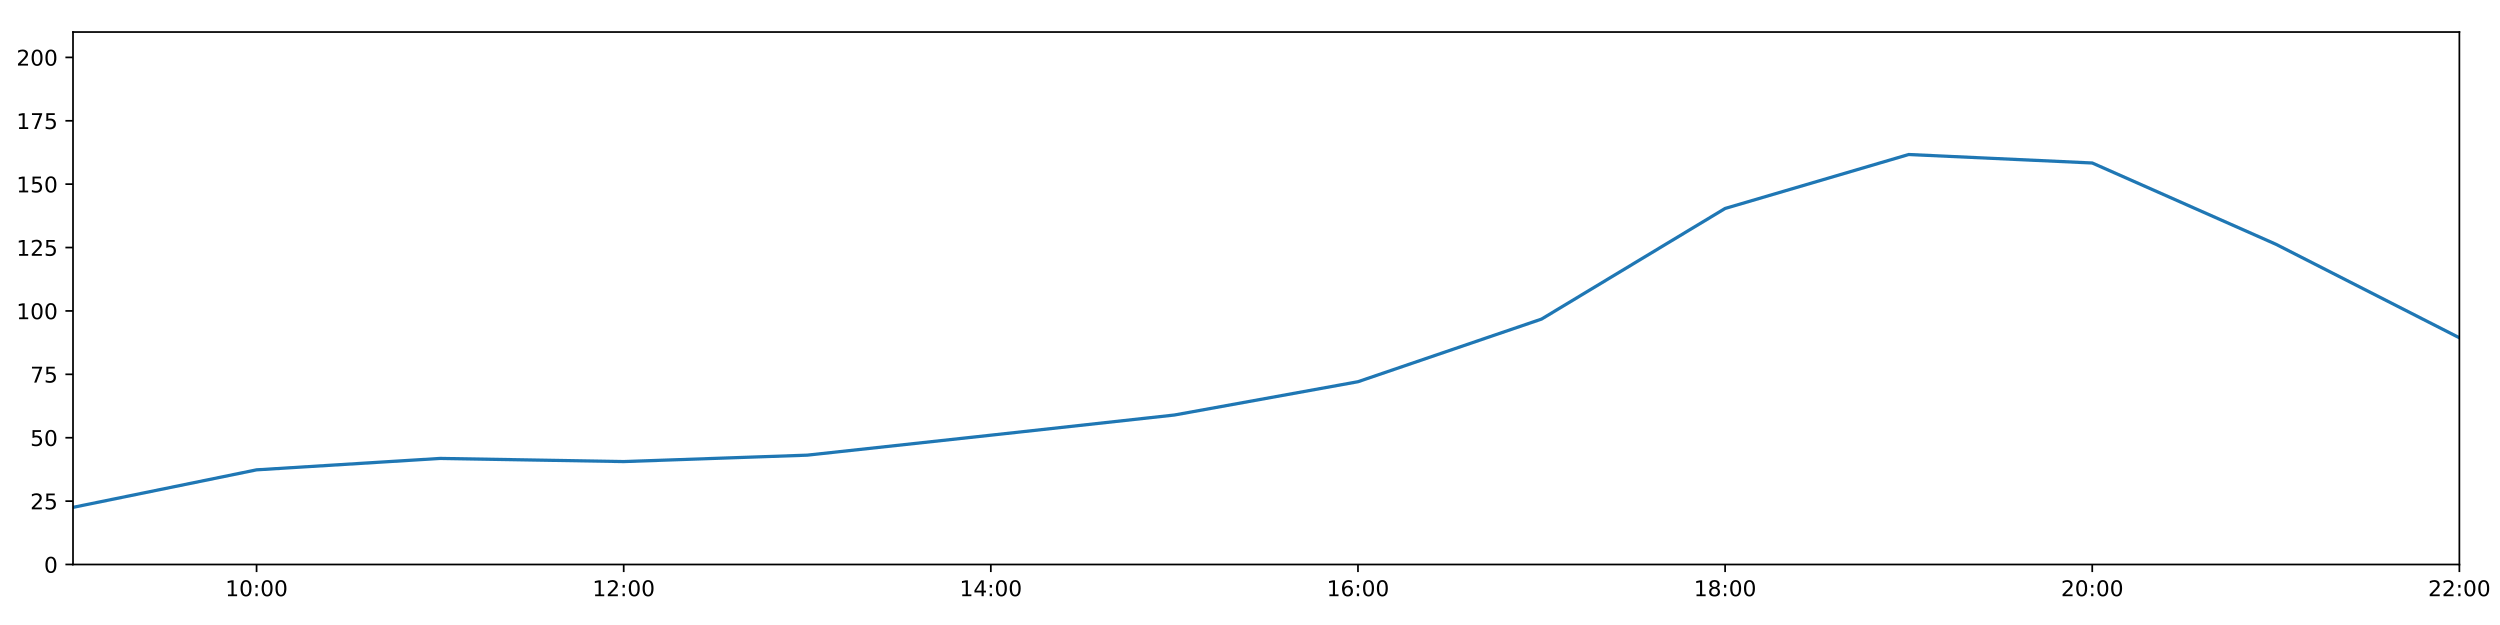
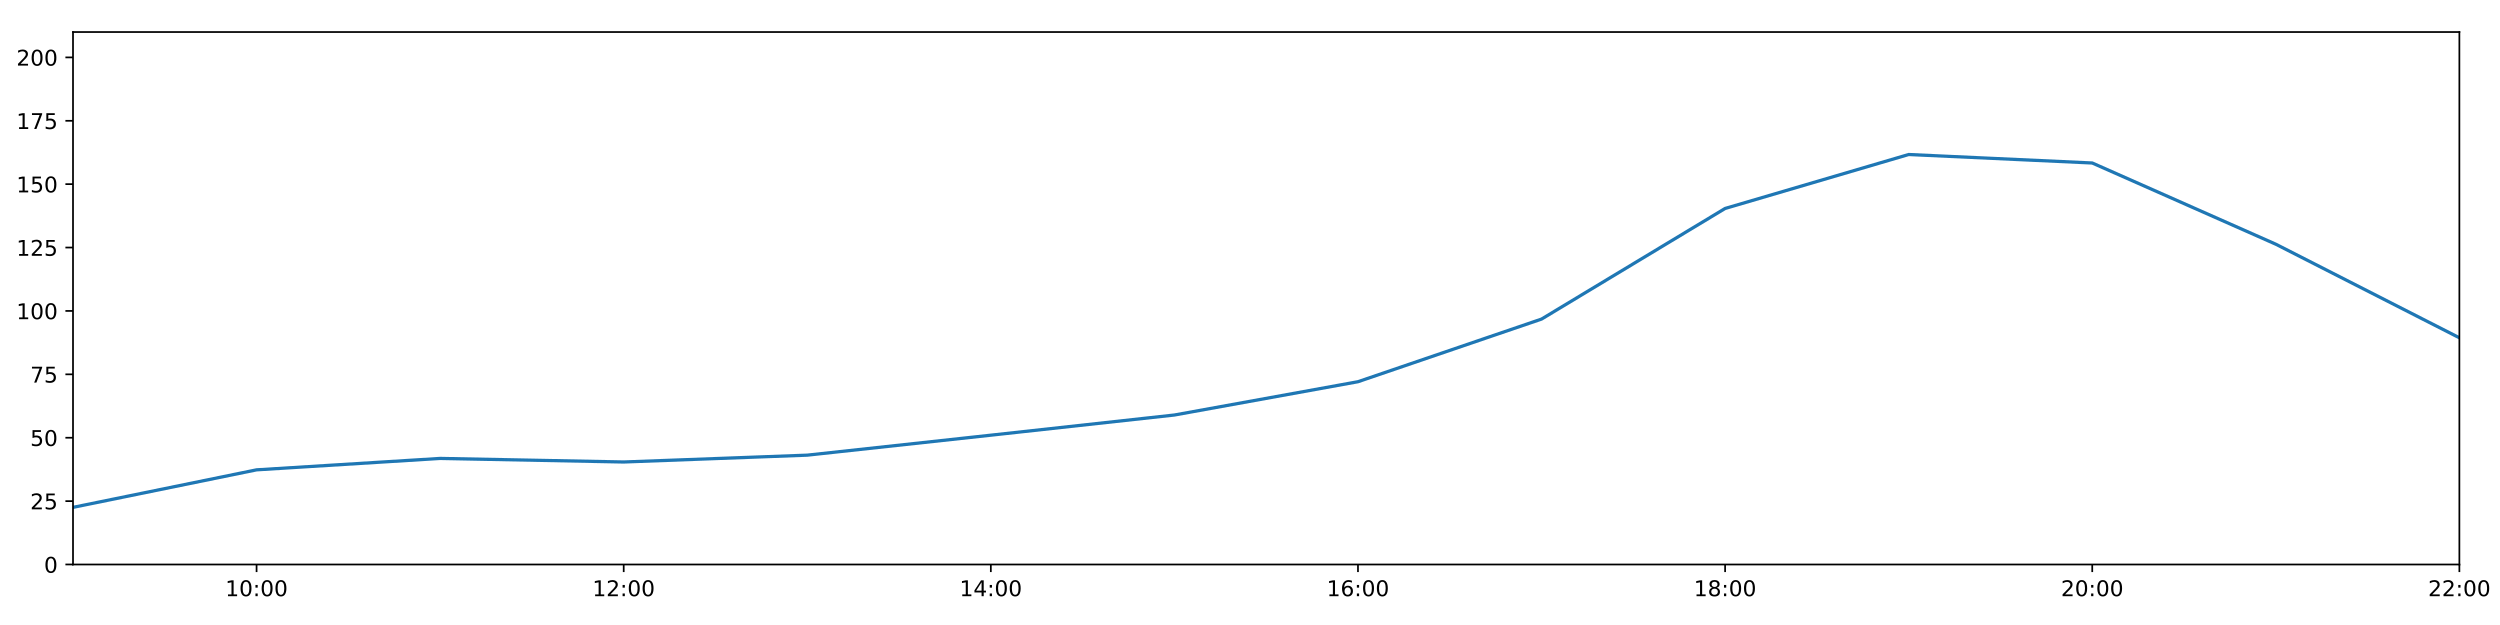
<svg xmlns="http://www.w3.org/2000/svg" xmlns:xlink="http://www.w3.org/1999/xlink" height="288pt" version="1.1" viewBox="0 0 1152 288" width="1152pt">
  <defs>
    <style type="text/css">
*{stroke-linecap:butt;stroke-linejoin:round;}
  </style>
  </defs>
  <g id="figure_1">
    <g id="patch_1">
      <path d="M 0 288  L 1152 288  L 1152 0  L 0 0  z " style="fill:#ffffff;" />
    </g>
    <g id="axes_1">
      <g id="patch_2">
        <path d="M 33.64 260.12  L 1133.28 260.12  L 1133.28 14.76  L 33.64 14.76  z " style="fill:#ffffff;" />
      </g>
      <g id="matplotlib.axis_1">
        <g id="xtick_1">
          <g id="line2d_1">
            <defs>
-               <path d="M 0 0  L 0 3.5  " id="m960ff6093f" style="stroke:#000000;stroke-width:0.8;" />
-             </defs>
-             <g>
-               <use style="stroke:#000000;stroke-width:0.8;" x="118.228" xlink:href="#m960ff6093f" y="260.12" />
+               <path d="M 0 0  L 0 3.5  " id="mf594d144ba" style="stroke:#000000;stroke-width:0.8;" />
+             </defs>
+             <g>
+               <use style="stroke:#000000;stroke-width:0.8;" x="118.228" xlink:href="#mf594d144ba" y="260.12" />
            </g>
          </g>
          <g id="text_1">
            <defs>
              <path d="M 12.406 8.297  L 28.516 8.297  L 28.516 63.922  L 10.984 60.406  L 10.984 69.391  L 28.422 72.906  L 38.281 72.906  L 38.281 8.297  L 54.391 8.297  L 54.391 0  L 12.406 0  z " id="DejaVuSans-49" />
              <path d="M 31.781 66.406  Q 24.172 66.406 20.328 58.906  Q 16.5 51.422 16.5 36.375  Q 16.5 21.391 20.328 13.891  Q 24.172 6.391 31.781 6.391  Q 39.453 6.391 43.281 13.891  Q 47.125 21.391 47.125 36.375  Q 47.125 51.422 43.281 58.906  Q 39.453 66.406 31.781 66.406  z M 31.781 74.219  Q 44.047 74.219 50.516 64.516  Q 56.984 54.828 56.984 36.375  Q 56.984 17.969 50.516 8.266  Q 44.047 -1.422 31.781 -1.422  Q 19.531 -1.422 13.062 8.266  Q 6.594 17.969 6.594 36.375  Q 6.594 54.828 13.062 64.516  Q 19.531 74.219 31.781 74.219  z " id="DejaVuSans-48" />
              <path d="M 11.719 12.406  L 22.016 12.406  L 22.016 0  L 11.719 0  z M 11.719 51.703  L 22.016 51.703  L 22.016 39.312  L 11.719 39.312  z " id="DejaVuSans-58" />
            </defs>
            <g transform="translate(103.8183 274.7184)scale(0.1 -0.1)">
              <use xlink:href="#DejaVuSans-49" />
              <use x="63.623" xlink:href="#DejaVuSans-48" />
              <use x="127.246" xlink:href="#DejaVuSans-58" />
              <use x="160.938" xlink:href="#DejaVuSans-48" />
              <use x="224.561" xlink:href="#DejaVuSans-48" />
            </g>
          </g>
        </g>
        <g id="xtick_2">
          <g id="line2d_2">
            <g>
-               <use style="stroke:#000000;stroke-width:0.8;" x="287.403" xlink:href="#m960ff6093f" y="260.12" />
+               <use style="stroke:#000000;stroke-width:0.8;" x="287.403" xlink:href="#mf594d144ba" y="260.12" />
            </g>
          </g>
          <g id="text_2">
            <defs>
              <path d="M 19.188 8.297  L 53.609 8.297  L 53.609 0  L 7.328 0  L 7.328 8.297  Q 12.938 14.109 22.625 23.891  Q 32.328 33.688 34.812 36.531  Q 39.547 41.844 41.422 45.531  Q 43.312 49.219 43.312 52.781  Q 43.312 58.594 39.234 62.25  Q 35.156 65.922 28.609 65.922  Q 23.969 65.922 18.812 64.312  Q 13.672 62.703 7.812 59.422  L 7.812 69.391  Q 13.766 71.781 18.938 73  Q 24.125 74.219 28.422 74.219  Q 39.75 74.219 46.484 68.547  Q 53.219 62.891 53.219 53.422  Q 53.219 48.922 51.531 44.891  Q 49.859 40.875 45.406 35.406  Q 44.188 33.984 37.641 27.219  Q 31.109 20.453 19.188 8.297  z " id="DejaVuSans-50" />
            </defs>
            <g transform="translate(272.9937 274.7184)scale(0.1 -0.1)">
              <use xlink:href="#DejaVuSans-49" />
              <use x="63.623" xlink:href="#DejaVuSans-50" />
              <use x="127.246" xlink:href="#DejaVuSans-58" />
              <use x="160.938" xlink:href="#DejaVuSans-48" />
              <use x="224.561" xlink:href="#DejaVuSans-48" />
            </g>
          </g>
        </g>
        <g id="xtick_3">
          <g id="line2d_3">
            <g>
-               <use style="stroke:#000000;stroke-width:0.8;" x="456.578" xlink:href="#m960ff6093f" y="260.12" />
+               <use style="stroke:#000000;stroke-width:0.8;" x="456.578" xlink:href="#mf594d144ba" y="260.12" />
            </g>
          </g>
          <g id="text_3">
            <defs>
              <path d="M 37.797 64.312  L 12.891 25.391  L 37.797 25.391  z M 35.203 72.906  L 47.609 72.906  L 47.609 25.391  L 58.016 25.391  L 58.016 17.188  L 47.609 17.188  L 47.609 0  L 37.797 0  L 37.797 17.188  L 4.891 17.188  L 4.891 26.703  z " id="DejaVuSans-52" />
            </defs>
            <g transform="translate(442.1691 274.7184)scale(0.1 -0.1)">
              <use xlink:href="#DejaVuSans-49" />
              <use x="63.623" xlink:href="#DejaVuSans-52" />
              <use x="127.246" xlink:href="#DejaVuSans-58" />
              <use x="160.938" xlink:href="#DejaVuSans-48" />
              <use x="224.561" xlink:href="#DejaVuSans-48" />
            </g>
          </g>
        </g>
        <g id="xtick_4">
          <g id="line2d_4">
            <g>
-               <use style="stroke:#000000;stroke-width:0.8;" x="625.754" xlink:href="#m960ff6093f" y="260.12" />
+               <use style="stroke:#000000;stroke-width:0.8;" x="625.754" xlink:href="#mf594d144ba" y="260.12" />
            </g>
          </g>
          <g id="text_4">
            <defs>
              <path d="M 33.016 40.375  Q 26.375 40.375 22.484 35.828  Q 18.609 31.297 18.609 23.391  Q 18.609 15.531 22.484 10.953  Q 26.375 6.391 33.016 6.391  Q 39.656 6.391 43.531 10.953  Q 47.406 15.531 47.406 23.391  Q 47.406 31.297 43.531 35.828  Q 39.656 40.375 33.016 40.375  z M 52.594 71.297  L 52.594 62.312  Q 48.875 64.062 45.094 64.984  Q 41.312 65.922 37.594 65.922  Q 27.828 65.922 22.672 59.328  Q 17.531 52.734 16.797 39.406  Q 19.672 43.656 24.016 45.922  Q 28.375 48.188 33.594 48.188  Q 44.578 48.188 50.953 41.516  Q 57.328 34.859 57.328 23.391  Q 57.328 12.156 50.688 5.359  Q 44.047 -1.422 33.016 -1.422  Q 20.359 -1.422 13.672 8.266  Q 6.984 17.969 6.984 36.375  Q 6.984 53.656 15.188 63.938  Q 23.391 74.219 37.203 74.219  Q 40.922 74.219 44.703 73.484  Q 48.484 72.75 52.594 71.297  z " id="DejaVuSans-54" />
            </defs>
            <g transform="translate(611.3445 274.7184)scale(0.1 -0.1)">
              <use xlink:href="#DejaVuSans-49" />
              <use x="63.623" xlink:href="#DejaVuSans-54" />
              <use x="127.246" xlink:href="#DejaVuSans-58" />
              <use x="160.938" xlink:href="#DejaVuSans-48" />
              <use x="224.561" xlink:href="#DejaVuSans-48" />
            </g>
          </g>
        </g>
        <g id="xtick_5">
          <g id="line2d_5">
            <g>
-               <use style="stroke:#000000;stroke-width:0.8;" x="794.929" xlink:href="#m960ff6093f" y="260.12" />
+               <use style="stroke:#000000;stroke-width:0.8;" x="794.929" xlink:href="#mf594d144ba" y="260.12" />
            </g>
          </g>
          <g id="text_5">
            <defs>
              <path d="M 31.781 34.625  Q 24.75 34.625 20.719 30.859  Q 16.703 27.094 16.703 20.516  Q 16.703 13.922 20.719 10.156  Q 24.75 6.391 31.781 6.391  Q 38.812 6.391 42.859 10.172  Q 46.922 13.969 46.922 20.516  Q 46.922 27.094 42.891 30.859  Q 38.875 34.625 31.781 34.625  z M 21.922 38.812  Q 15.578 40.375 12.031 44.719  Q 8.5 49.078 8.5 55.328  Q 8.5 64.062 14.719 69.141  Q 20.953 74.219 31.781 74.219  Q 42.672 74.219 48.875 69.141  Q 55.078 64.062 55.078 55.328  Q 55.078 49.078 51.531 44.719  Q 48 40.375 41.703 38.812  Q 48.828 37.156 52.797 32.312  Q 56.781 27.484 56.781 20.516  Q 56.781 9.906 50.312 4.234  Q 43.844 -1.422 31.781 -1.422  Q 19.734 -1.422 13.25 4.234  Q 6.781 9.906 6.781 20.516  Q 6.781 27.484 10.781 32.312  Q 14.797 37.156 21.922 38.812  z M 18.312 54.391  Q 18.312 48.734 21.844 45.562  Q 25.391 42.391 31.781 42.391  Q 38.141 42.391 41.719 45.562  Q 45.312 48.734 45.312 54.391  Q 45.312 60.062 41.719 63.234  Q 38.141 66.406 31.781 66.406  Q 25.391 66.406 21.844 63.234  Q 18.312 60.062 18.312 54.391  z " id="DejaVuSans-56" />
            </defs>
            <g transform="translate(780.5199 274.7184)scale(0.1 -0.1)">
              <use xlink:href="#DejaVuSans-49" />
              <use x="63.623" xlink:href="#DejaVuSans-56" />
              <use x="127.246" xlink:href="#DejaVuSans-58" />
              <use x="160.938" xlink:href="#DejaVuSans-48" />
              <use x="224.561" xlink:href="#DejaVuSans-48" />
            </g>
          </g>
        </g>
        <g id="xtick_6">
          <g id="line2d_6">
            <g>
-               <use style="stroke:#000000;stroke-width:0.8;" x="964.105" xlink:href="#m960ff6093f" y="260.12" />
+               <use style="stroke:#000000;stroke-width:0.8;" x="964.105" xlink:href="#mf594d144ba" y="260.12" />
            </g>
          </g>
          <g id="text_6">
            <g transform="translate(949.6952 274.7184)scale(0.1 -0.1)">
              <use xlink:href="#DejaVuSans-50" />
              <use x="63.623" xlink:href="#DejaVuSans-48" />
              <use x="127.246" xlink:href="#DejaVuSans-58" />
              <use x="160.938" xlink:href="#DejaVuSans-48" />
              <use x="224.561" xlink:href="#DejaVuSans-48" />
            </g>
          </g>
        </g>
        <g id="xtick_7">
          <g id="line2d_7">
            <g>
-               <use style="stroke:#000000;stroke-width:0.8;" x="1133.28" xlink:href="#m960ff6093f" y="260.12" />
+               <use style="stroke:#000000;stroke-width:0.8;" x="1133.28" xlink:href="#mf594d144ba" y="260.12" />
            </g>
          </g>
          <g id="text_7">
            <g transform="translate(1118.871 274.7184)scale(0.1 -0.1)">
              <use xlink:href="#DejaVuSans-50" />
              <use x="63.623" xlink:href="#DejaVuSans-50" />
              <use x="127.246" xlink:href="#DejaVuSans-58" />
              <use x="160.938" xlink:href="#DejaVuSans-48" />
              <use x="224.561" xlink:href="#DejaVuSans-48" />
            </g>
          </g>
        </g>
      </g>
      <g id="matplotlib.axis_2">
        <g id="ytick_1">
          <g id="line2d_8">
            <defs>
-               <path d="M 0 0  L -3.5 0  " id="m2111a4af45" style="stroke:#000000;stroke-width:0.8;" />
-             </defs>
-             <g>
-               <use style="stroke:#000000;stroke-width:0.8;" x="33.64" xlink:href="#m2111a4af45" y="260.12" />
+               <path d="M 0 0  L -3.5 0  " id="m79a92df08e" style="stroke:#000000;stroke-width:0.8;" />
+             </defs>
+             <g>
+               <use style="stroke:#000000;stroke-width:0.8;" x="33.64" xlink:href="#m79a92df08e" y="260.12" />
            </g>
          </g>
          <g id="text_8">
            <g transform="translate(20.2775 263.9192)scale(0.1 -0.1)">
              <use xlink:href="#DejaVuSans-48" />
            </g>
          </g>
        </g>
        <g id="ytick_2">
          <g id="line2d_9">
            <g>
-               <use style="stroke:#000000;stroke-width:0.8;" x="33.64" xlink:href="#m2111a4af45" y="230.91" />
+               <use style="stroke:#000000;stroke-width:0.8;" x="33.64" xlink:href="#m79a92df08e" y="230.91" />
            </g>
          </g>
          <g id="text_9">
            <defs>
              <path d="M 10.797 72.906  L 49.516 72.906  L 49.516 64.594  L 19.828 64.594  L 19.828 46.734  Q 21.969 47.469 24.109 47.828  Q 26.266 48.188 28.422 48.188  Q 40.625 48.188 47.75 41.5  Q 54.891 34.812 54.891 23.391  Q 54.891 11.625 47.562 5.094  Q 40.234 -1.422 26.906 -1.422  Q 22.312 -1.422 17.547 -0.641  Q 12.797 0.141 7.719 1.703  L 7.719 11.625  Q 12.109 9.234 16.797 8.062  Q 21.484 6.891 26.703 6.891  Q 35.156 6.891 40.078 11.328  Q 45.016 15.766 45.016 23.391  Q 45.016 31 40.078 35.438  Q 35.156 39.891 26.703 39.891  Q 22.75 39.891 18.812 39.016  Q 14.891 38.141 10.797 36.281  z " id="DejaVuSans-53" />
            </defs>
            <g transform="translate(13.915 234.7097)scale(0.1 -0.1)">
              <use xlink:href="#DejaVuSans-50" />
              <use x="63.623" xlink:href="#DejaVuSans-53" />
            </g>
          </g>
        </g>
        <g id="ytick_3">
          <g id="line2d_10">
            <g>
-               <use style="stroke:#000000;stroke-width:0.8;" x="33.64" xlink:href="#m2111a4af45" y="201.701" />
+               <use style="stroke:#000000;stroke-width:0.8;" x="33.64" xlink:href="#m79a92df08e" y="201.701" />
            </g>
          </g>
          <g id="text_10">
            <g transform="translate(13.915 205.5002)scale(0.1 -0.1)">
              <use xlink:href="#DejaVuSans-53" />
              <use x="63.623" xlink:href="#DejaVuSans-48" />
            </g>
          </g>
        </g>
        <g id="ytick_4">
          <g id="line2d_11">
            <g>
-               <use style="stroke:#000000;stroke-width:0.8;" x="33.64" xlink:href="#m2111a4af45" y="172.491" />
+               <use style="stroke:#000000;stroke-width:0.8;" x="33.64" xlink:href="#m79a92df08e" y="172.491" />
            </g>
          </g>
          <g id="text_11">
            <defs>
              <path d="M 8.203 72.906  L 55.078 72.906  L 55.078 68.703  L 28.609 0  L 18.312 0  L 43.219 64.594  L 8.203 64.594  z " id="DejaVuSans-55" />
            </defs>
            <g transform="translate(13.915 176.2906)scale(0.1 -0.1)">
              <use xlink:href="#DejaVuSans-55" />
              <use x="63.623" xlink:href="#DejaVuSans-53" />
            </g>
          </g>
        </g>
        <g id="ytick_5">
          <g id="line2d_12">
            <g>
-               <use style="stroke:#000000;stroke-width:0.8;" x="33.64" xlink:href="#m2111a4af45" y="143.282" />
+               <use style="stroke:#000000;stroke-width:0.8;" x="33.64" xlink:href="#m79a92df08e" y="143.282" />
            </g>
          </g>
          <g id="text_12">
            <g transform="translate(7.5525 147.0811)scale(0.1 -0.1)">
              <use xlink:href="#DejaVuSans-49" />
              <use x="63.623" xlink:href="#DejaVuSans-48" />
              <use x="127.246" xlink:href="#DejaVuSans-48" />
            </g>
          </g>
        </g>
        <g id="ytick_6">
          <g id="line2d_13">
            <g>
-               <use style="stroke:#000000;stroke-width:0.8;" x="33.64" xlink:href="#m2111a4af45" y="114.072" />
+               <use style="stroke:#000000;stroke-width:0.8;" x="33.64" xlink:href="#m79a92df08e" y="114.072" />
            </g>
          </g>
          <g id="text_13">
            <g transform="translate(7.5525 117.8716)scale(0.1 -0.1)">
              <use xlink:href="#DejaVuSans-49" />
              <use x="63.623" xlink:href="#DejaVuSans-50" />
              <use x="127.246" xlink:href="#DejaVuSans-53" />
            </g>
          </g>
        </g>
        <g id="ytick_7">
          <g id="line2d_14">
            <g>
-               <use style="stroke:#000000;stroke-width:0.8;" x="33.64" xlink:href="#m2111a4af45" y="84.863" />
+               <use style="stroke:#000000;stroke-width:0.8;" x="33.64" xlink:href="#m79a92df08e" y="84.863" />
            </g>
          </g>
          <g id="text_14">
            <g transform="translate(7.5525 88.66208)scale(0.1 -0.1)">
              <use xlink:href="#DejaVuSans-49" />
              <use x="63.623" xlink:href="#DejaVuSans-53" />
              <use x="127.246" xlink:href="#DejaVuSans-48" />
            </g>
          </g>
        </g>
        <g id="ytick_8">
          <g id="line2d_15">
            <g>
-               <use style="stroke:#000000;stroke-width:0.8;" x="33.64" xlink:href="#m2111a4af45" y="55.653" />
+               <use style="stroke:#000000;stroke-width:0.8;" x="33.64" xlink:href="#m79a92df08e" y="55.653" />
            </g>
          </g>
          <g id="text_15">
            <g transform="translate(7.5525 59.45255)scale(0.1 -0.1)">
              <use xlink:href="#DejaVuSans-49" />
              <use x="63.623" xlink:href="#DejaVuSans-55" />
              <use x="127.246" xlink:href="#DejaVuSans-53" />
            </g>
          </g>
        </g>
        <g id="ytick_9">
          <g id="line2d_16">
            <g>
-               <use style="stroke:#000000;stroke-width:0.8;" x="33.64" xlink:href="#m2111a4af45" y="26.444" />
+               <use style="stroke:#000000;stroke-width:0.8;" x="33.64" xlink:href="#m79a92df08e" y="26.444" />
            </g>
          </g>
          <g id="text_16">
            <g transform="translate(7.5525 30.24303)scale(0.1 -0.1)">
              <use xlink:href="#DejaVuSans-50" />
              <use x="63.623" xlink:href="#DejaVuSans-48" />
              <use x="127.246" xlink:href="#DejaVuSans-48" />
            </g>
          </g>
        </g>
      </g>
      <g id="line2d_17">
-         <path clip-path="url(#paf4a2aebf9)" d="M 33.64 233.792  L 118.228 216.5  L 202.815 211.243  L 287.403 212.692  L 371.991 209.734  L 456.578 200.533  L 541.166 191.236  L 625.754 175.895  L 710.342 147.03  L 794.929 96.06  L 879.517 71.198  L 964.105 75.109  L 1048.692 112.532  L 1133.28 155.647  " style="fill:none;stroke:#1f77b4;stroke-linecap:square;stroke-width:1.5;" />
+         <path clip-path="url(#p48490e66d4)" d="M 33.64 233.792  L 118.228 216.5  L 202.815 211.243  L 287.403 212.884  L 371.991 209.734  L 456.578 200.533  L 541.166 191.236  L 625.754 175.895  L 710.342 147.03  L 794.929 96.06  L 879.517 71.198  L 964.105 75.109  L 1048.692 112.532  L 1133.28 155.647  " style="fill:none;stroke:#1f77b4;stroke-linecap:square;stroke-width:1.5;" />
      </g>
      <g id="patch_3">
        <path d="M 33.64 260.12  L 33.64 14.76  " style="fill:none;stroke:#000000;stroke-linecap:square;stroke-linejoin:miter;stroke-width:0.8;" />
      </g>
      <g id="patch_4">
        <path d="M 1133.28 260.12  L 1133.28 14.76  " style="fill:none;stroke:#000000;stroke-linecap:square;stroke-linejoin:miter;stroke-width:0.8;" />
      </g>
      <g id="patch_5">
        <path d="M 33.64 260.12  L 1133.28 260.12  " style="fill:none;stroke:#000000;stroke-linecap:square;stroke-linejoin:miter;stroke-width:0.8;" />
      </g>
      <g id="patch_6">
        <path d="M 33.64 14.76  L 1133.28 14.76  " style="fill:none;stroke:#000000;stroke-linecap:square;stroke-linejoin:miter;stroke-width:0.8;" />
      </g>
    </g>
  </g>
  <defs>
-     <clipPath id="paf4a2aebf9">
+     <clipPath id="p48490e66d4">
      <rect height="245.36" width="1099.64" x="33.64" y="14.76" />
    </clipPath>
  </defs>
</svg>
